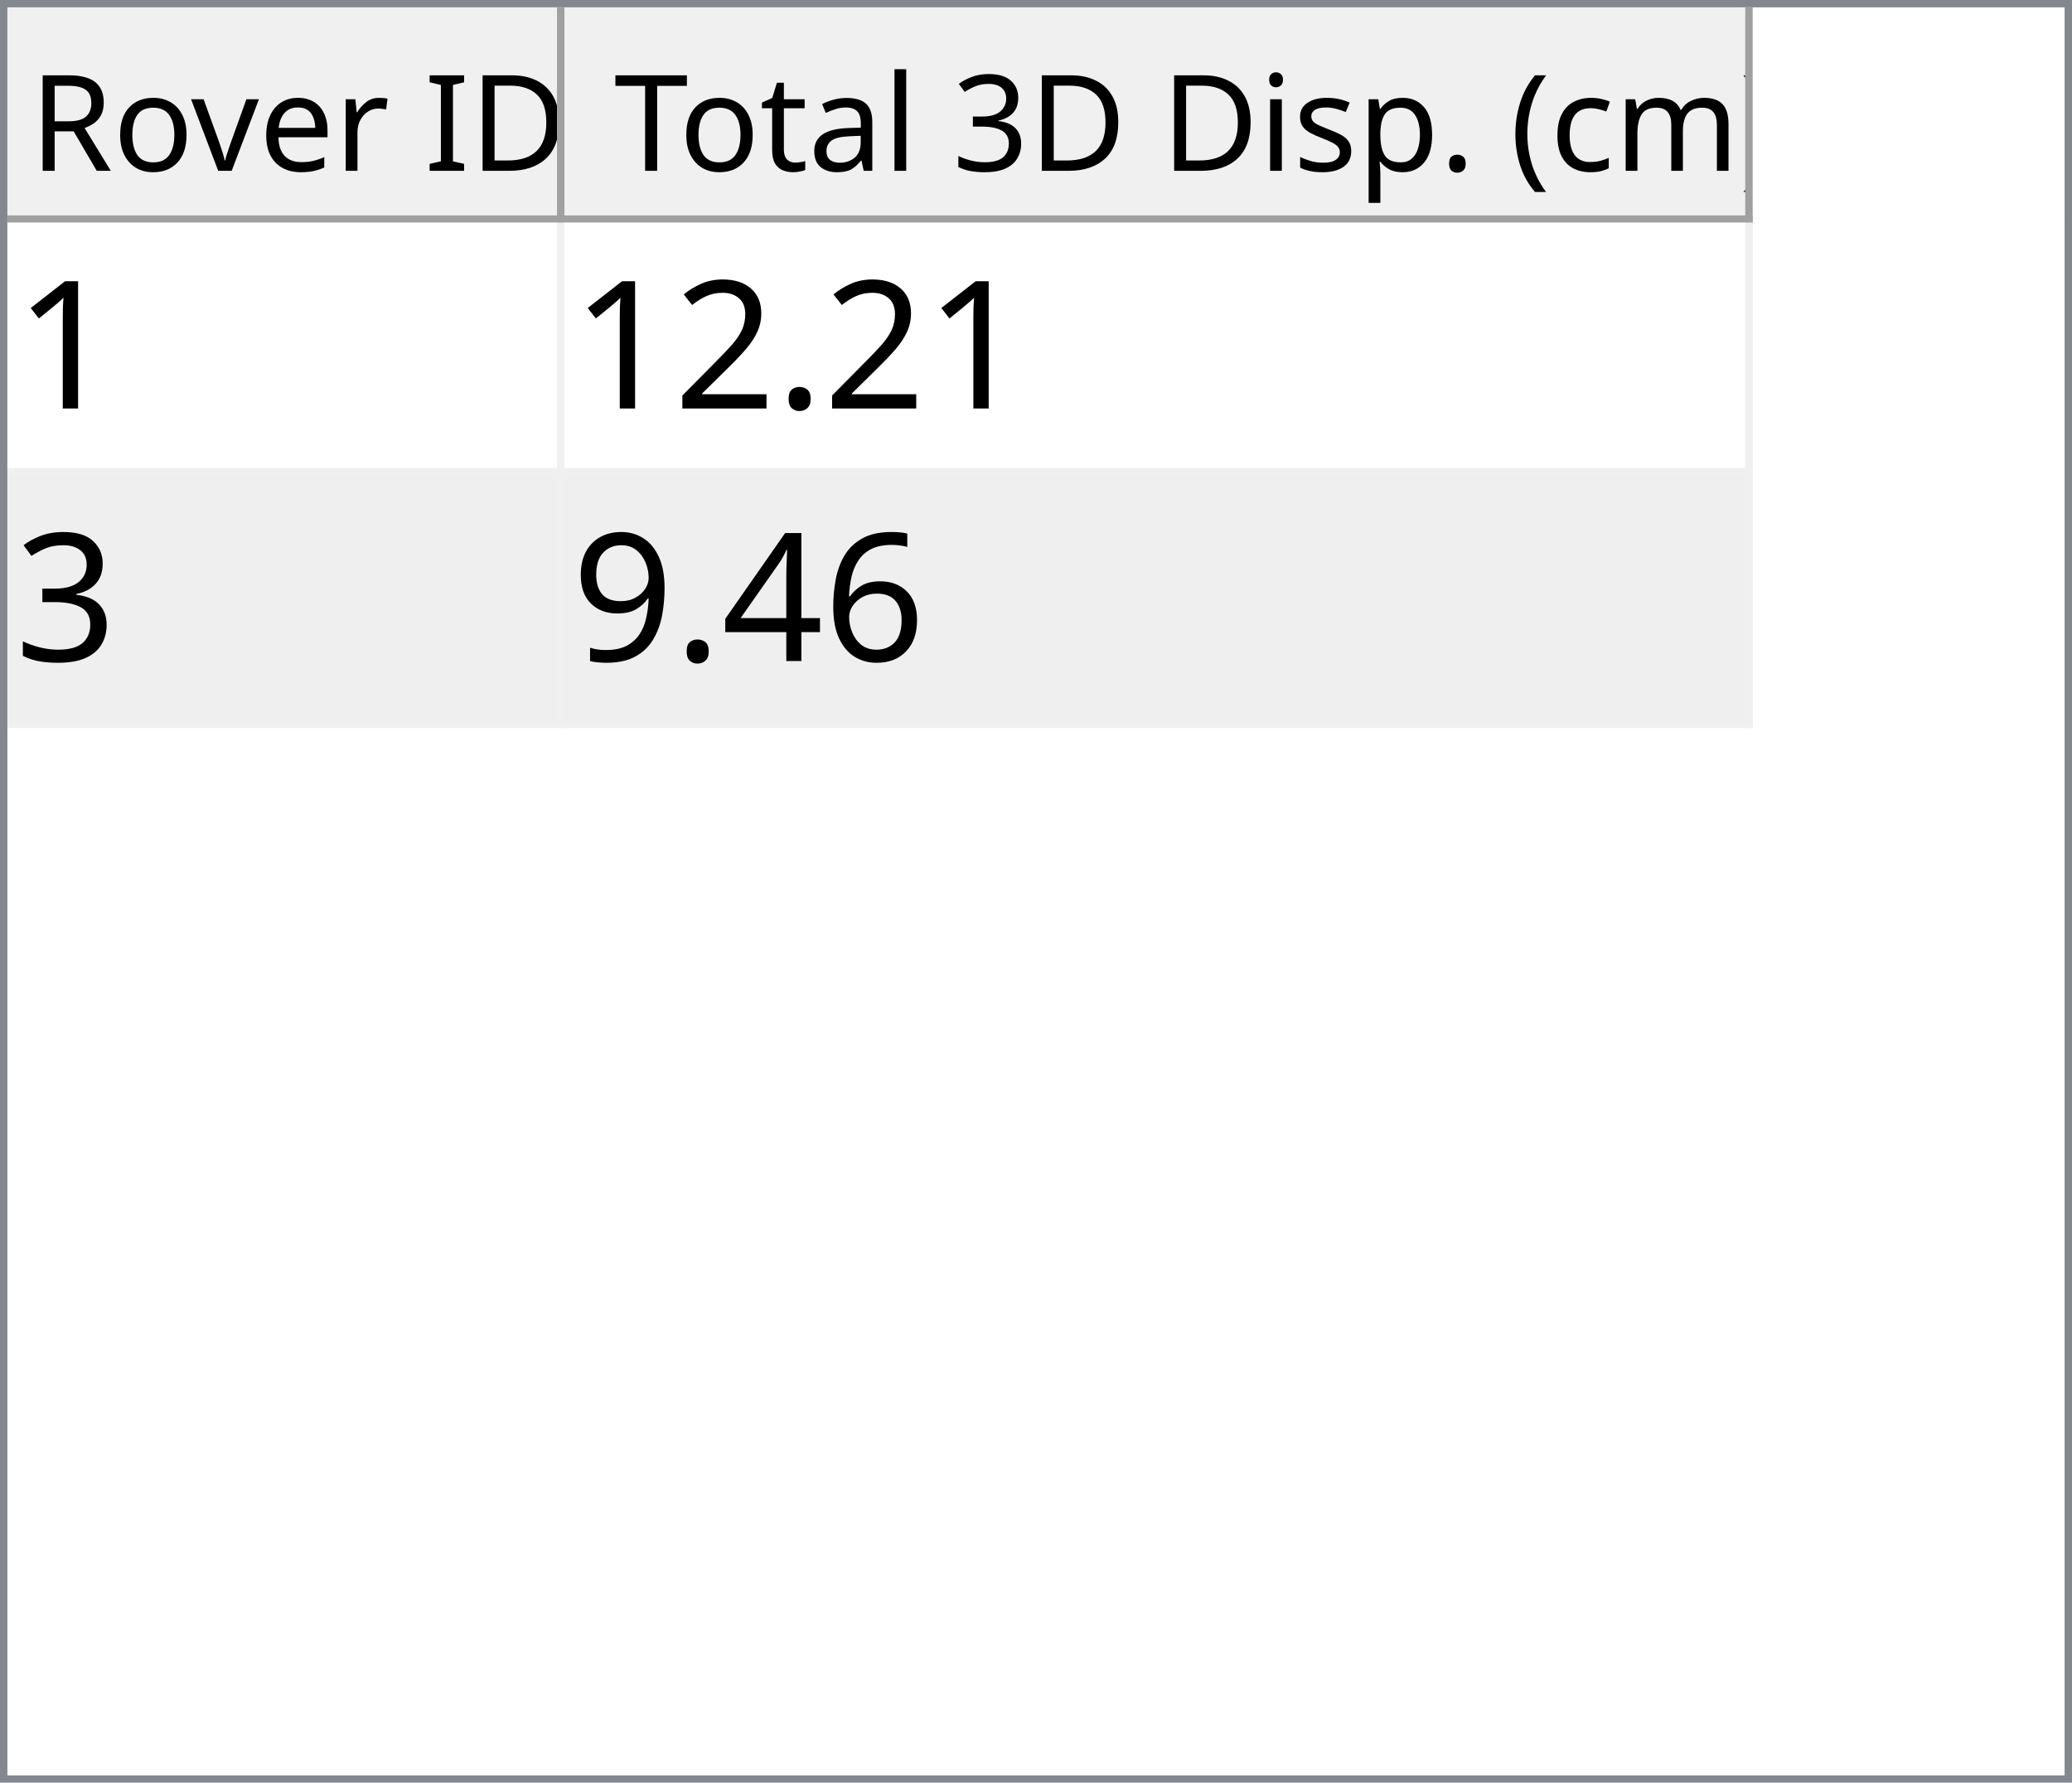
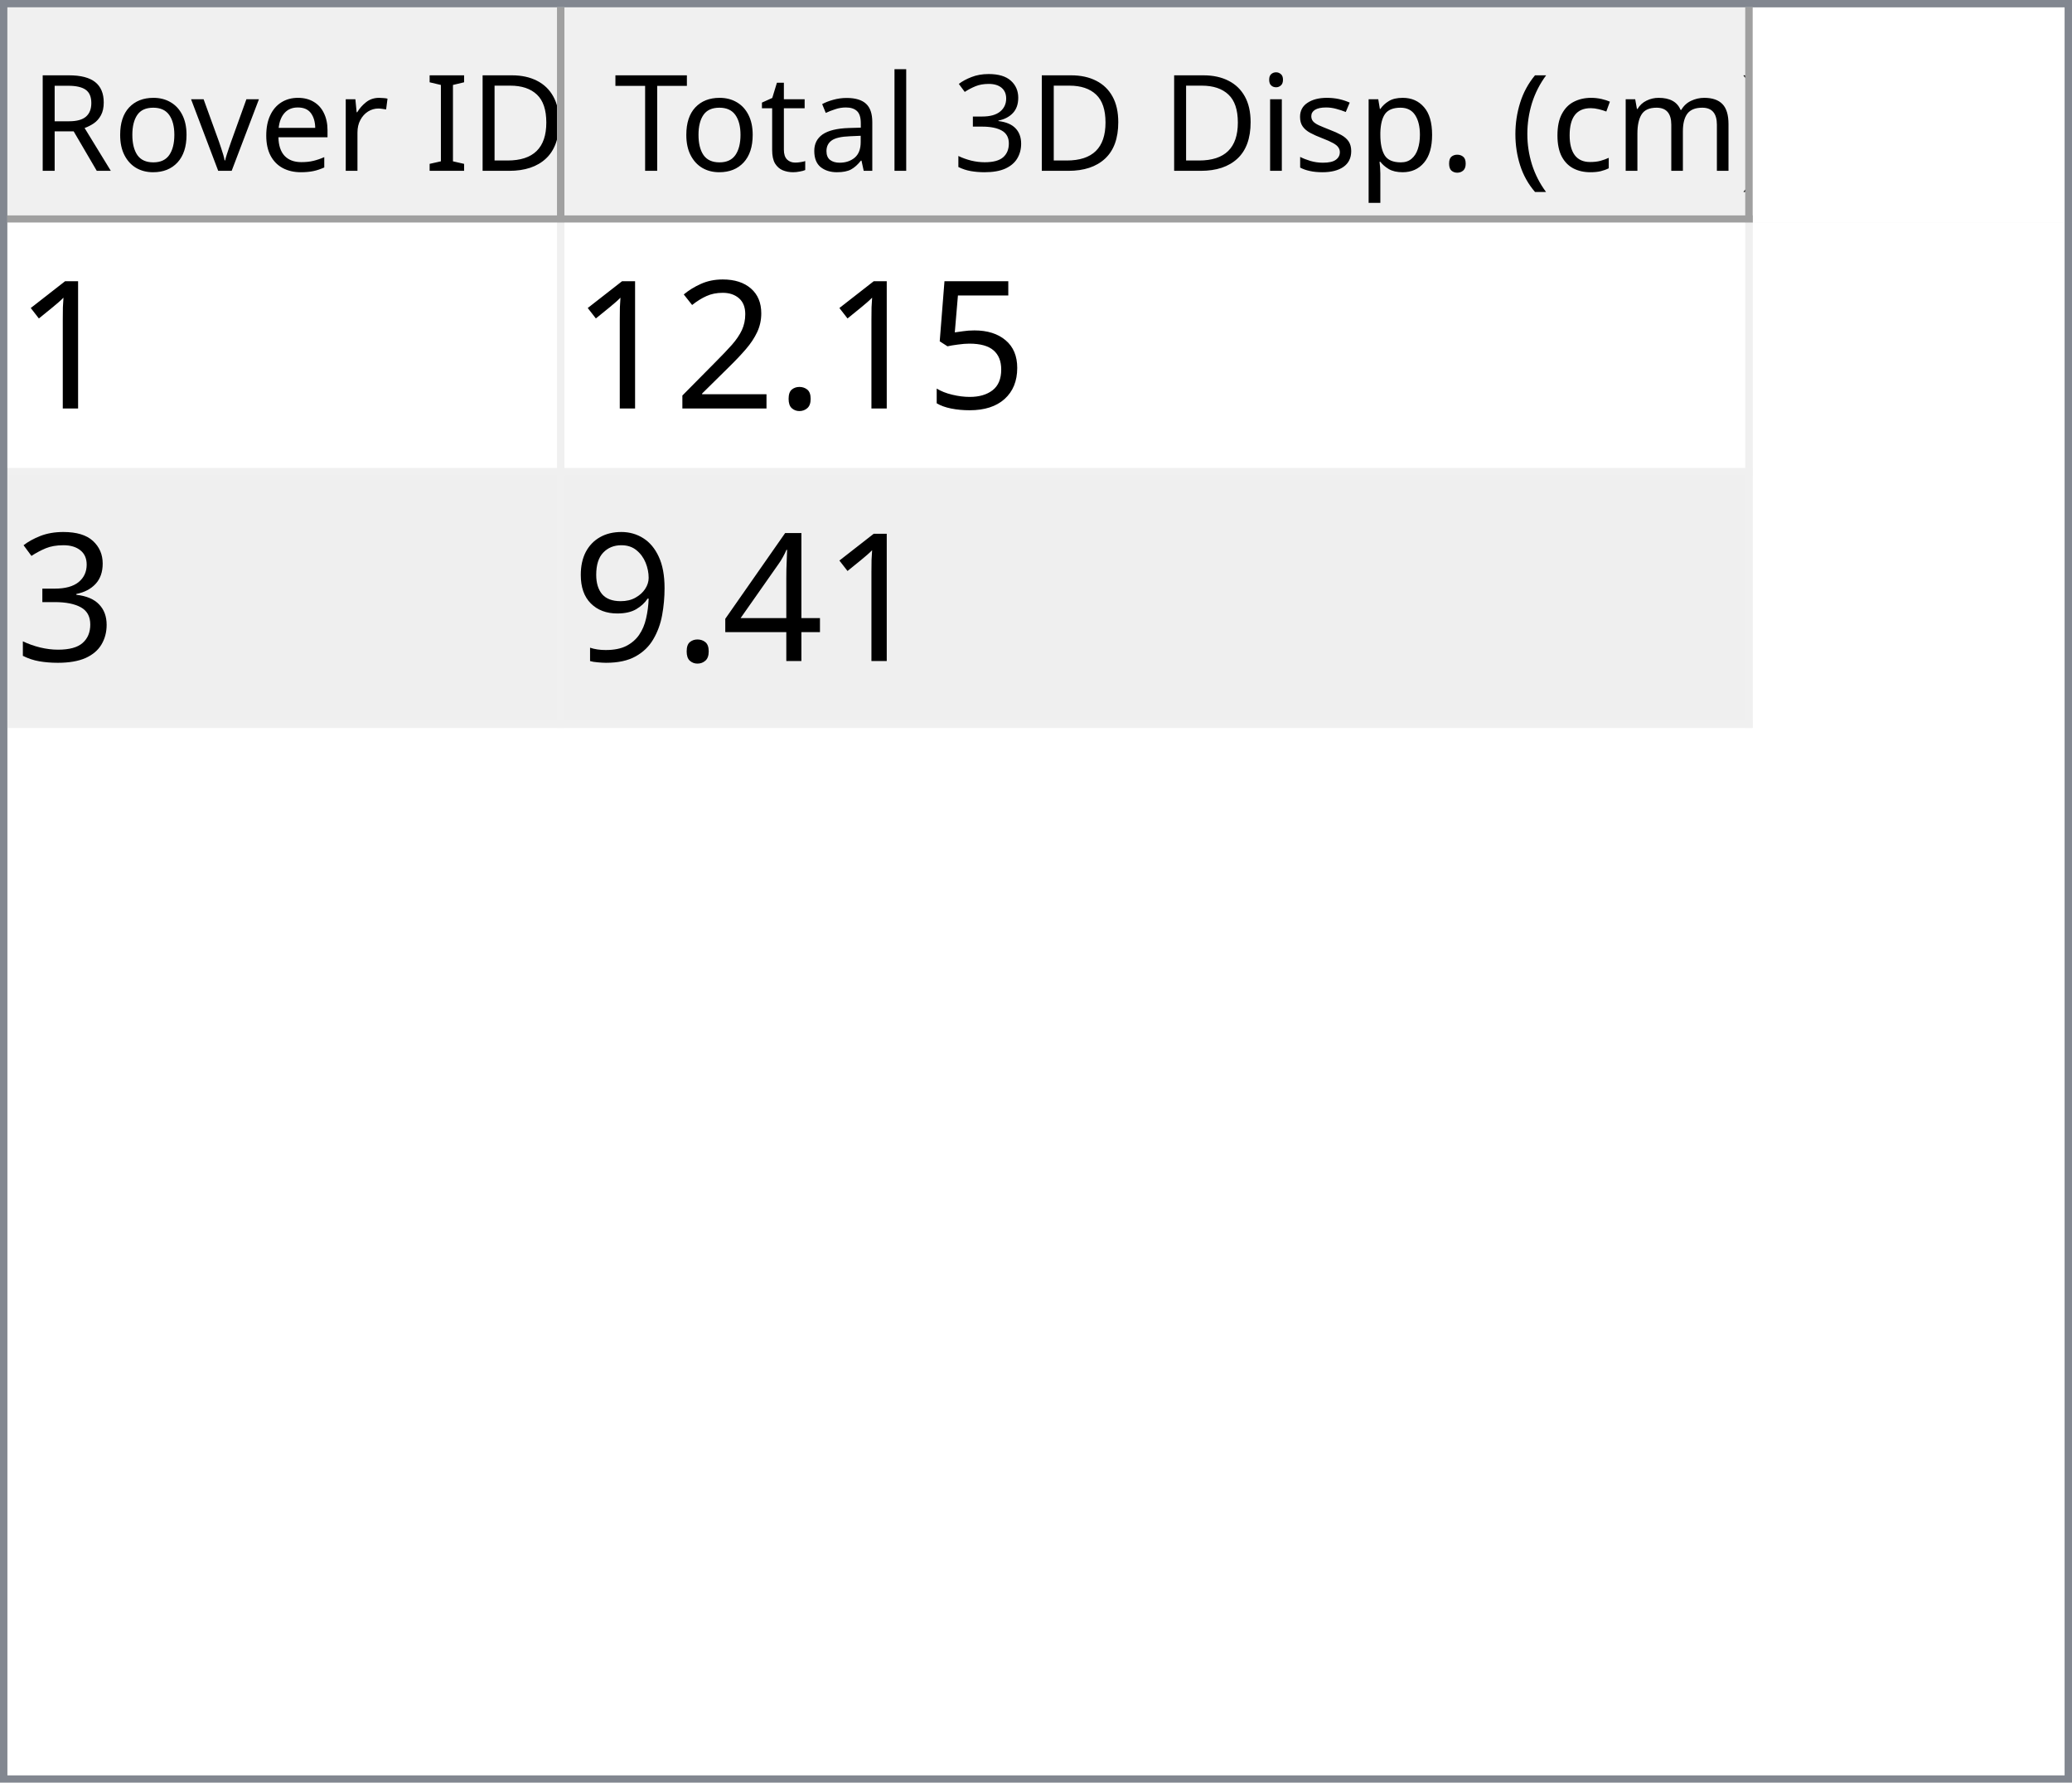
<svg xmlns="http://www.w3.org/2000/svg" style="fill-opacity:1; color-rendering:auto; color-interpolation:auto; text-rendering:auto; stroke:black; stroke-linecap:square; stroke-miterlimit:10; shape-rendering:auto; stroke-opacity:1; fill:black; stroke-dasharray:none; font-weight:normal; stroke-width:1; font-family:'Dialog'; font-style:normal; stroke-linejoin:miter; font-size:12px; stroke-dashoffset:0; image-rendering:auto;" width="279" height="240">
  <defs id="genericDefs" />
  <g>
    <defs id="defs1">
      <clipPath clipPathUnits="userSpaceOnUse" id="clipPath1">
        <path d="M0 0 L279 0 L279 240 L0 240 L0 0 Z" />
      </clipPath>
      <clipPath clipPathUnits="userSpaceOnUse" id="clipPath2">
        <path d="M0 0 L0 240 L279 240 L279 0 Z" />
      </clipPath>
      <clipPath clipPathUnits="userSpaceOnUse" id="clipPath3">
        <path d="M0 0 L0 29 L277 29 L277 0 Z" />
      </clipPath>
      <clipPath clipPathUnits="userSpaceOnUse" id="clipPath4">
        <path d="M0 0 L0 29 L75 29 L75 0 Z" />
      </clipPath>
      <clipPath clipPathUnits="userSpaceOnUse" id="clipPath5">
        <path d="M1 1 L1 28 L74 28 L74 1 Z" />
      </clipPath>
      <clipPath clipPathUnits="userSpaceOnUse" id="clipPath6">
        <path d="M0 0 L0 27 L73 27 L73 0 Z" />
      </clipPath>
      <clipPath clipPathUnits="userSpaceOnUse" id="clipPath7">
        <path d="M-0.5 -0.5 L-0.5 28.5 L74.5 28.5 L74.5 -0.5 Z" />
      </clipPath>
      <clipPath clipPathUnits="userSpaceOnUse" id="clipPath8">
        <path d="M0 0 L0 29 L160 29 L160 0 Z" />
      </clipPath>
      <clipPath clipPathUnits="userSpaceOnUse" id="clipPath9">
        <path d="M1 1 L1 28 L159 28 L159 1 Z" />
      </clipPath>
      <clipPath clipPathUnits="userSpaceOnUse" id="clipPath10">
        <path d="M0 0 L0 27 L158 27 L158 0 Z" />
      </clipPath>
      <clipPath clipPathUnits="userSpaceOnUse" id="clipPath11">
        <path d="M-0.5 -0.5 L-0.5 28.5 L159.5 28.5 L159.5 -0.5 Z" />
      </clipPath>
      <clipPath clipPathUnits="userSpaceOnUse" id="clipPath12">
        <path d="M0 0 L0 209 L277 209 L277 0 Z" />
      </clipPath>
      <clipPath clipPathUnits="userSpaceOnUse" id="clipPath13">
        <path d="M0 0 L0 68 L235 68 L235 0 Z" />
      </clipPath>
      <clipPath clipPathUnits="userSpaceOnUse" id="clipPath14">
        <path d="M-0.5 -0.5 L-0.5 67.5 L234.5 67.5 L234.5 -0.5 Z" />
      </clipPath>
      <clipPath clipPathUnits="userSpaceOnUse" id="clipPath15">
        <path d="M0 0 L0 33 L74 33 L74 0 Z" />
      </clipPath>
      <clipPath clipPathUnits="userSpaceOnUse" id="clipPath16">
        <path d="M0 0 L0 33 L159 33 L159 0 Z" />
      </clipPath>
      <font horiz-adv-x="64.551" id="font1">
        <font-face ascent="107.91" descent="25.098" units-per-em="100" style="font-style:normal; font-family:Segoe UI; font-weight:normal;" />
        <missing-glyph horiz-adv-x="64.551" d="M8.109 0 L8.109 68.266 L56.453 68.266 L56.453 0 L8.109 0 ZM15.328 7.234 L49.219 7.234 L49.219 61.031 L15.328 61.031 L15.328 7.234 Z" />
        <glyph unicode="D" horiz-adv-x="70.117" d="M9.188 0 L9.188 70.016 L28.516 70.016 Q65.531 70.016 65.531 35.891 Q65.531 19.672 55.25 9.836 Q44.969 0 27.734 0 L9.188 0 ZM17.391 62.594 L17.391 7.422 L27.828 7.422 Q41.609 7.422 49.273 14.797 Q56.938 22.172 56.938 35.688 Q56.938 62.594 28.328 62.594 L17.391 62.594 Z" />
        <glyph unicode="I" horiz-adv-x="26.611" d="M17.391 0 L9.188 0 L9.188 70.016 L17.391 70.016 L17.391 0 Z" />
        <glyph unicode=" " horiz-adv-x="27.393" d="" />
        <glyph unicode="r" horiz-adv-x="34.766" d="M34.188 41.891 Q32.078 43.5 28.125 43.5 Q23 43.5 19.555 38.672 Q16.109 33.844 16.109 25.484 L16.109 0 L8.109 0 L8.109 50 L16.109 50 L16.109 39.703 L16.312 39.703 Q18.016 44.969 21.531 47.922 Q25.047 50.875 29.391 50.875 Q32.516 50.875 34.188 50.203 L34.188 41.891 Z" />
        <glyph unicode="e" horiz-adv-x="52.295" d="M48.297 23 L12.984 23 Q13.188 14.656 17.484 10.109 Q21.781 5.562 29.297 5.562 Q37.75 5.562 44.828 11.141 L44.828 3.609 Q38.234 -1.172 27.391 -1.172 Q16.797 -1.172 10.742 5.641 Q4.688 12.453 4.688 24.812 Q4.688 36.469 11.305 43.82 Q17.922 51.172 27.734 51.172 Q37.547 51.172 42.922 44.828 Q48.297 38.484 48.297 27.203 L48.297 23 ZM40.094 29.781 Q40.047 36.719 36.75 40.578 Q33.453 44.438 27.594 44.438 Q21.922 44.438 17.969 40.383 Q14.016 36.328 13.094 29.781 L40.094 29.781 Z" />
        <glyph unicode="v" horiz-adv-x="47.9" d="M47.406 50 L27.484 0 L19.625 0 L0.688 50 L9.469 50 L22.172 13.672 Q23.578 9.672 23.922 6.688 L24.125 6.688 Q24.609 10.453 25.688 13.484 L38.969 50 L47.406 50 Z" />
        <glyph unicode="o" horiz-adv-x="58.594" d="M29 -1.172 Q17.922 -1.172 11.305 5.836 Q4.688 12.844 4.688 24.422 Q4.688 37.016 11.57 44.094 Q18.453 51.172 30.172 51.172 Q41.359 51.172 47.633 44.289 Q53.906 37.406 53.906 25.203 Q53.906 13.234 47.141 6.031 Q40.375 -1.172 29 -1.172 ZM29.594 44.438 Q21.875 44.438 17.383 39.188 Q12.891 33.938 12.891 24.703 Q12.891 15.828 17.43 10.695 Q21.969 5.562 29.594 5.562 Q37.359 5.562 41.531 10.594 Q45.703 15.625 45.703 24.906 Q45.703 34.281 41.531 39.359 Q37.359 44.438 29.594 44.438 Z" />
        <glyph unicode="R" horiz-adv-x="59.814" d="M59.375 0 L49.609 0 L37.891 19.625 Q36.281 22.359 34.766 24.289 Q33.25 26.219 31.664 27.438 Q30.078 28.656 28.25 29.219 Q26.422 29.781 24.125 29.781 L17.391 29.781 L17.391 0 L9.188 0 L9.188 70.016 L30.078 70.016 Q34.672 70.016 38.555 68.867 Q42.438 67.719 45.289 65.375 Q48.141 63.031 49.758 59.547 Q51.375 56.062 51.375 51.375 Q51.375 47.703 50.273 44.656 Q49.172 41.609 47.148 39.211 Q45.125 36.812 42.266 35.133 Q39.406 33.453 35.844 32.516 L35.844 32.328 Q37.594 31.547 38.891 30.547 Q40.188 29.547 41.359 28.18 Q42.531 26.812 43.68 25.078 Q44.828 23.344 46.234 21.047 L59.375 0 ZM17.391 62.594 L17.391 37.203 L28.516 37.203 Q31.594 37.203 34.203 38.133 Q36.812 39.062 38.719 40.797 Q40.625 42.531 41.703 45.047 Q42.781 47.562 42.781 50.688 Q42.781 56.297 39.141 59.445 Q35.5 62.594 28.609 62.594 L17.391 62.594 Z" />
        <glyph unicode=")" horiz-adv-x="30.176" d="M8.297 -15.922 L1.172 -15.922 Q16.406 2.344 16.406 26.812 Q16.406 51.469 1.078 70.016 L8.297 70.016 Q23.531 52.156 23.531 26.703 Q23.531 1.375 8.297 -15.922 Z" />
        <glyph unicode="m" horiz-adv-x="86.133" d="M79.109 0 L71.094 0 L71.094 28.719 Q71.094 37.016 68.531 40.727 Q65.969 44.438 59.906 44.438 Q54.781 44.438 51.195 39.75 Q47.609 35.062 47.609 28.516 L47.609 0 L39.594 0 L39.594 29.688 Q39.594 44.438 28.219 44.438 Q22.953 44.438 19.531 40.016 Q16.109 35.594 16.109 28.516 L16.109 0 L8.109 0 L8.109 50 L16.109 50 L16.109 42.094 L16.312 42.094 Q21.625 51.172 31.844 51.172 Q36.969 51.172 40.773 48.312 Q44.578 45.453 46 40.828 Q51.562 51.172 62.594 51.172 Q79.109 51.172 79.109 30.812 L79.109 0 Z" />
        <glyph unicode="c" horiz-adv-x="46.191" d="M42.188 2.297 Q36.422 -1.172 28.516 -1.172 Q17.828 -1.172 11.258 5.789 Q4.688 12.75 4.688 23.828 Q4.688 36.188 11.766 43.68 Q18.844 51.172 30.672 51.172 Q37.25 51.172 42.281 48.734 L42.281 40.531 Q36.719 44.438 30.375 44.438 Q22.703 44.438 17.797 38.945 Q12.891 33.453 12.891 24.516 Q12.891 15.719 17.508 10.641 Q22.125 5.562 29.891 5.562 Q36.422 5.562 42.188 9.906 L42.188 2.297 Z" />
        <glyph unicode="(" horiz-adv-x="30.176" d="M29.109 -15.922 L21.969 -15.922 Q6.844 1.375 6.844 26.703 Q6.844 52.156 21.969 70.016 L29.203 70.016 Q13.875 51.469 13.875 26.812 Q13.875 2.344 29.109 -15.922 Z" />
        <glyph unicode="." horiz-adv-x="21.68" d="M10.891 -1.078 Q8.641 -1.078 7.055 0.539 Q5.469 2.156 5.469 4.391 Q5.469 6.641 7.055 8.273 Q8.641 9.906 10.891 9.906 Q13.188 9.906 14.797 8.273 Q16.406 6.641 16.406 4.391 Q16.406 2.156 14.797 0.539 Q13.188 -1.078 10.891 -1.078 Z" />
        <glyph unicode="p" horiz-adv-x="58.789" d="M16.312 7.234 L16.109 7.234 L16.109 -23 L8.109 -23 L8.109 50 L16.109 50 L16.109 41.219 L16.312 41.219 Q22.219 51.172 33.594 51.172 Q43.266 51.172 48.688 44.461 Q54.109 37.75 54.109 26.469 Q54.109 13.922 48 6.375 Q41.891 -1.172 31.297 -1.172 Q21.578 -1.172 16.312 7.234 ZM16.109 27.391 L16.109 20.406 Q16.109 14.203 20.141 9.883 Q24.172 5.562 30.375 5.562 Q37.641 5.562 41.773 11.133 Q45.906 16.703 45.906 26.609 Q45.906 34.969 42.047 39.703 Q38.188 44.438 31.594 44.438 Q24.609 44.438 20.359 39.578 Q16.109 34.719 16.109 27.391 Z" />
        <glyph unicode="s" horiz-adv-x="42.432" d="M5.078 1.812 L5.078 10.406 Q11.625 5.562 19.484 5.562 Q30.031 5.562 30.031 12.594 Q30.031 14.594 29.125 15.992 Q28.219 17.391 26.68 18.461 Q25.141 19.531 23.07 20.383 Q21 21.234 18.609 22.172 Q15.281 23.484 12.766 24.828 Q10.25 26.172 8.57 27.859 Q6.891 29.547 6.031 31.695 Q5.172 33.844 5.172 36.719 Q5.172 40.234 6.789 42.945 Q8.406 45.656 11.086 47.484 Q13.766 49.312 17.211 50.242 Q20.656 51.172 24.312 51.172 Q30.812 51.172 35.938 48.922 L35.938 40.828 Q30.422 44.438 23.25 44.438 Q21 44.438 19.195 43.922 Q17.391 43.406 16.094 42.477 Q14.797 41.547 14.086 40.258 Q13.375 38.969 13.375 37.406 Q13.375 35.453 14.086 34.133 Q14.797 32.812 16.164 31.789 Q17.531 30.766 19.484 29.938 Q21.438 29.109 23.922 28.125 Q27.25 26.859 29.883 25.516 Q32.516 24.172 34.375 22.484 Q36.234 20.797 37.234 18.602 Q38.234 16.406 38.234 13.375 Q38.234 9.672 36.602 6.938 Q34.969 4.203 32.234 2.398 Q29.5 0.594 25.93 -0.289 Q22.359 -1.172 18.453 -1.172 Q10.75 -1.172 5.078 1.812 Z" />
        <glyph unicode="i" horiz-adv-x="24.219" d="M12.203 62.703 Q10.062 62.703 8.547 64.164 Q7.031 65.625 7.031 67.875 Q7.031 70.125 8.547 71.609 Q10.062 73.094 12.203 73.094 Q14.406 73.094 15.945 71.609 Q17.484 70.125 17.484 67.875 Q17.484 65.719 15.945 64.211 Q14.406 62.703 12.203 62.703 ZM16.109 0 L8.109 0 L8.109 50 L16.109 50 L16.109 0 Z" />
        <glyph unicode="3" horiz-adv-x="53.906" d="M46.531 19.828 Q46.531 15.094 44.75 11.211 Q42.969 7.328 39.719 4.57 Q36.469 1.812 31.93 0.297 Q27.391 -1.219 21.922 -1.219 Q11.922 -1.219 6 2.594 L6 11.188 Q13.094 5.609 22.219 5.609 Q25.875 5.609 28.828 6.539 Q31.781 7.469 33.906 9.227 Q36.031 10.984 37.18 13.477 Q38.328 15.969 38.328 19.094 Q38.328 32.812 18.797 32.812 L12.984 32.812 L12.984 39.594 L18.5 39.594 Q35.797 39.594 35.797 52.484 Q35.797 64.406 22.609 64.406 Q15.188 64.406 8.688 59.422 L8.688 67.188 Q15.375 71.188 24.609 71.188 Q29 71.188 32.57 69.969 Q36.141 68.75 38.68 66.555 Q41.219 64.359 42.609 61.281 Q44 58.203 44 54.5 Q44 40.672 30.031 36.719 L30.031 36.531 Q33.594 36.141 36.625 34.797 Q39.656 33.453 41.852 31.305 Q44.047 29.156 45.289 26.25 Q46.531 23.344 46.531 19.828 Z" />
        <glyph unicode="l" horiz-adv-x="24.219" d="M16.109 0 L8.109 0 L8.109 74.031 L16.109 74.031 L16.109 0 Z" />
        <glyph unicode="a" horiz-adv-x="50.879" d="M43.891 0 L35.891 0 L35.891 7.812 L35.688 7.812 Q30.469 -1.172 20.312 -1.172 Q12.844 -1.172 8.617 2.781 Q4.391 6.734 4.391 13.281 Q4.391 27.297 20.906 29.594 L35.891 31.688 Q35.891 44.438 25.594 44.438 Q16.547 44.438 9.281 38.281 L9.281 46.484 Q16.656 51.172 26.266 51.172 Q43.891 51.172 43.891 32.516 L43.891 0 ZM35.891 25.297 L23.828 23.641 Q18.266 22.859 15.43 20.875 Q12.594 18.891 12.594 13.875 Q12.594 10.203 15.211 7.883 Q17.828 5.562 22.172 5.562 Q28.125 5.562 32.008 9.742 Q35.891 13.922 35.891 20.312 L35.891 25.297 Z" />
        <glyph unicode="t" horiz-adv-x="33.887" d="M31.297 0.484 Q28.469 -1.078 23.828 -1.078 Q10.688 -1.078 10.688 13.578 L10.688 43.172 L2.094 43.172 L2.094 50 L10.688 50 L10.688 62.203 L18.703 64.797 L18.703 50 L31.297 50 L31.297 43.172 L18.703 43.172 L18.703 14.984 Q18.703 9.969 20.414 7.82 Q22.125 5.672 26.078 5.672 Q29.109 5.672 31.297 7.328 L31.297 0.484 Z" />
        <glyph unicode="T" horiz-adv-x="52.393" d="M50.594 62.594 L30.375 62.594 L30.375 0 L22.172 0 L22.172 62.594 L2 62.594 L2 70.016 L50.594 70.016 L50.594 62.594 Z" />
      </font>
      <font horiz-adv-x="75.0" id="font2">
        <font-face ascent="100.537" descent="21.973" units-per-em="100" style="font-style:normal; font-family:sans-serif; font-weight:normal;" />
        <missing-glyph horiz-adv-x="75.0" d="M12.5 0 L12.5 62.5 L62.5 62.5 L62.5 0 L12.5 0 ZM14.062 1.562 L60.938 1.562 L60.938 60.938 L14.062 60.938 L14.062 1.562 Z" />
        <glyph unicode="1" horiz-adv-x="55.615" d="M37.25 0 L28.469 0 L28.469 56 Q25.297 52.984 20.141 49.953 Q14.984 46.922 10.891 45.406 L10.891 53.906 Q18.266 57.375 23.781 62.305 Q29.297 67.234 31.594 71.875 L37.25 71.875 L37.25 0 Z" />
+         <glyph unicode="5" horiz-adv-x="55.615" d="M4.156 18.75 L13.375 19.531 Q14.406 12.797 18.141 9.398 Q21.875 6 27.156 6 Q33.5 6 37.891 10.789 Q42.281 15.578 42.281 23.484 Q42.281 31 38.062 35.352 Q33.844 39.703 27 39.703 Q22.75 39.703 19.336 37.773 Q15.922 35.844 13.969 32.766 L5.719 33.844 L12.641 70.609 L48.25 70.609 L48.25 62.203 L19.672 62.203 L15.828 42.969 Q22.266 47.469 29.344 47.469 Q38.719 47.469 45.164 40.969 Q51.609 34.469 51.609 24.266 Q51.609 14.547 45.953 7.469 Q39.062 -1.219 27.156 -1.219 Q17.391 -1.219 11.211 4.25 Q5.031 9.719 4.156 18.75 Z" />
        <glyph unicode="." horiz-adv-x="27.783" d="M9.078 0 L9.078 10.016 L19.094 10.016 L19.094 0 L9.078 0 Z" />
        <glyph unicode="2" horiz-adv-x="55.615" d="M50.344 8.453 L50.344 0 L3.031 0 Q2.938 3.172 4.047 6.109 Q5.859 10.938 9.836 15.625 Q13.812 20.312 21.344 26.469 Q33.016 36.031 37.117 41.625 Q41.219 47.219 41.219 52.203 Q41.219 57.422 37.477 61.008 Q33.734 64.594 27.734 64.594 Q21.391 64.594 17.578 60.789 Q13.766 56.984 13.719 50.25 L4.688 51.172 Q5.609 61.281 11.664 66.578 Q17.719 71.875 27.938 71.875 Q38.234 71.875 44.242 66.164 Q50.25 60.453 50.25 52 Q50.25 47.703 48.492 43.555 Q46.734 39.406 42.656 34.812 Q38.578 30.219 29.109 22.219 Q21.188 15.578 18.945 13.211 Q16.703 10.844 15.234 8.453 L50.344 8.453 Z" />
        <glyph unicode="3" horiz-adv-x="55.615" d="M4.203 18.891 L12.984 20.062 Q14.5 12.594 18.141 9.297 Q21.781 6 27 6 Q33.203 6 37.477 10.297 Q41.75 14.594 41.75 20.953 Q41.75 27 37.797 30.93 Q33.844 34.859 27.734 34.859 Q25.25 34.859 21.531 33.891 L22.516 41.609 Q23.391 41.5 23.922 41.5 Q29.547 41.5 34.039 44.43 Q38.531 47.359 38.531 53.469 Q38.531 58.297 35.258 61.477 Q31.984 64.656 26.812 64.656 Q21.688 64.656 18.266 61.43 Q14.844 58.203 13.875 51.766 L5.078 53.328 Q6.688 62.156 12.398 67.016 Q18.109 71.875 26.609 71.875 Q32.469 71.875 37.398 69.359 Q42.328 66.844 44.945 62.5 Q47.562 58.156 47.562 53.266 Q47.562 48.641 45.07 44.828 Q42.578 41.016 37.703 38.766 Q44.047 37.312 47.562 32.695 Q51.078 28.078 51.078 21.141 Q51.078 11.766 44.242 5.25 Q37.406 -1.266 26.953 -1.266 Q17.531 -1.266 11.305 4.352 Q5.078 9.969 4.203 18.891 Z" />
-         <glyph unicode="6" horiz-adv-x="55.615" d="M49.75 54.047 L41.016 53.375 Q39.844 58.547 37.703 60.891 Q34.125 64.656 28.906 64.656 Q24.703 64.656 21.531 62.312 Q17.391 59.281 14.992 53.469 Q12.594 47.656 12.5 36.922 Q15.672 41.75 20.266 44.094 Q24.859 46.438 29.891 46.438 Q38.672 46.438 44.852 39.969 Q51.031 33.5 51.031 23.25 Q51.031 16.5 48.125 10.719 Q45.219 4.938 40.141 1.859 Q35.062 -1.219 28.609 -1.219 Q17.625 -1.219 10.695 6.859 Q3.766 14.938 3.766 33.5 Q3.766 54.25 11.422 63.672 Q18.109 71.875 29.438 71.875 Q37.891 71.875 43.289 67.141 Q48.688 62.406 49.75 54.047 ZM13.875 23.188 Q13.875 18.656 15.797 14.508 Q17.719 10.359 21.188 8.18 Q24.656 6 28.469 6 Q34.031 6 38.039 10.492 Q42.047 14.984 42.047 22.703 Q42.047 30.125 38.086 34.398 Q34.125 38.672 28.125 38.672 Q22.172 38.672 18.023 34.398 Q13.875 30.125 13.875 23.188 Z" />
        <glyph unicode="4" horiz-adv-x="55.615" d="M32.328 0 L32.328 17.141 L1.266 17.141 L1.266 25.203 L33.938 71.578 L41.109 71.578 L41.109 25.203 L50.781 25.203 L50.781 17.141 L41.109 17.141 L41.109 0 L32.328 0 ZM32.328 25.203 L32.328 57.469 L9.906 25.203 L32.328 25.203 Z" />
        <glyph unicode="9" horiz-adv-x="55.615" d="M5.469 16.547 L13.922 17.328 Q14.984 11.375 18.016 8.688 Q21.047 6 25.781 6 Q29.828 6 32.883 7.859 Q35.938 9.719 37.891 12.82 Q39.844 15.922 41.164 21.195 Q42.484 26.469 42.484 31.938 Q42.484 32.516 42.438 33.688 Q39.797 29.5 35.234 26.883 Q30.672 24.266 25.344 24.266 Q16.453 24.266 10.305 30.711 Q4.156 37.156 4.156 47.703 Q4.156 58.594 10.578 65.234 Q17 71.875 26.656 71.875 Q33.641 71.875 39.43 68.117 Q45.219 64.359 48.219 57.398 Q51.219 50.438 51.219 37.25 Q51.219 23.531 48.242 15.406 Q45.266 7.281 39.383 3.031 Q33.5 -1.219 25.594 -1.219 Q17.188 -1.219 11.867 3.445 Q6.547 8.109 5.469 16.547 ZM41.453 48.141 Q41.453 55.719 37.43 60.156 Q33.406 64.594 27.734 64.594 Q21.875 64.594 17.531 59.812 Q13.188 55.031 13.188 47.406 Q13.188 40.578 17.312 36.305 Q21.438 32.031 27.484 32.031 Q33.594 32.031 37.523 36.305 Q41.453 40.578 41.453 48.141 Z" />
      </font>
    </defs>
    <g style="fill:white; stroke:white;">
      <rect x="0" y="0" width="279" style="clip-path:url(#clipPath1); stroke:none;" height="240" />
    </g>
    <g style="fill:white; text-rendering:optimizeSpeed; color-rendering:optimizeSpeed; image-rendering:optimizeSpeed; shape-rendering:crispEdges; stroke:white; color-interpolation:sRGB;">
      <rect x="0" width="279" height="240" y="0" style="stroke:none;" />
      <path style="stroke:none;" d="M0 240 L279 240 L279 0 L0 0 Z" />
    </g>
    <g style="fill:rgb(240,240,240); font-size:18px; font-family:'Segoe UI'; stroke:rgb(240,240,240);">
      <rect x="0" y="0" width="279" style="clip-path:url(#clipPath2); stroke:none;" height="240" />
    </g>
    <g style="fill:rgb(130,135,144); font-size:18px; font-family:'Segoe UI'; stroke:rgb(130,135,144);">
      <path d="M0 0 L279 0 L279 240 L0 240 L0 0 ZM1 1 L278 1 L278 239 L1 239 L1 1 Z" style="fill-rule:evenodd; clip-path:url(#clipPath2); stroke:none;" />
    </g>
    <g style="fill:white; font-size:18px; font-family:'Segoe UI'; stroke:white;" transform="translate(1,1)">
      <rect x="0" y="0" width="277" style="clip-path:url(#clipPath3); stroke:none;" height="29" />
    </g>
    <g style="fill:rgb(240,240,240); font-size:18px; font-family:'Segoe UI'; stroke:rgb(240,240,240);" transform="translate(1,1)">
      <rect x="0" y="0" width="75" style="clip-path:url(#clipPath4); stroke:none;" height="29" />
    </g>
    <g style="font-family:'Segoe UI'; font-size:18px;" transform="translate(2,2)">
      <text x="2" xml:space="preserve" y="21" style="clip-path:url(#clipPath6); stroke:none;">Rover ID</text>
    </g>
    <g transform="translate(1.5,1.5)" style="fill:rgb(160,160,160); font-size:18px; font-family:'Segoe UI'; stroke:rgb(160,160,160); stroke-linejoin:bevel;">
      <line x1="74" x2="74" y1="0" style="fill:none; clip-path:url(#clipPath7);" y2="28" />
    </g>
    <g transform="matrix(1,0,0,1,1,1) translate(0.5,0.5)" style="fill:rgb(160,160,160); font-size:18px; font-family:'Segoe UI'; stroke:rgb(160,160,160); stroke-linejoin:bevel;">
      <line x1="0" x2="74" y1="28" style="fill:none; clip-path:url(#clipPath7);" y2="28" />
    </g>
    <g style="fill:rgb(240,240,240); font-size:18px; font-family:'Segoe UI'; stroke:rgb(240,240,240);" transform="translate(76,1)">
      <rect x="0" y="0" width="160" style="clip-path:url(#clipPath8); stroke:none;" height="29" />
    </g>
    <g style="font-family:'Segoe UI'; font-size:18px;" transform="translate(77,2)">
      <text x="1" xml:space="preserve" y="21" style="clip-path:url(#clipPath10); stroke:none;"> Total 3D Disp. (cm)</text>
    </g>
    <g transform="translate(76.5,1.5)" style="fill:rgb(160,160,160); font-size:18px; font-family:'Segoe UI'; stroke:rgb(160,160,160); stroke-linejoin:bevel;">
      <line x1="159" x2="159" y1="0" style="fill:none; clip-path:url(#clipPath11);" y2="28" />
    </g>
    <g transform="matrix(1,0,0,1,76,1) translate(0.5,0.5)" style="fill:rgb(160,160,160); font-size:18px; font-family:'Segoe UI'; stroke:rgb(160,160,160); stroke-linejoin:bevel;">
      <line x1="0" x2="159" y1="28" style="fill:none; clip-path:url(#clipPath11);" y2="28" />
    </g>
    <g style="fill:white; font-size:18px; font-family:'Segoe UI'; stroke:white;" transform="translate(1,30)">
      <rect x="0" y="0" width="277" style="clip-path:url(#clipPath12); stroke:none;" height="209" />
    </g>
    <g style="fill:rgb(240,240,240); font-size:24px; font-family:sans-serif; stroke:rgb(240,240,240);" transform="translate(1,30)">
      <rect x="0" y="0" width="235" style="clip-path:url(#clipPath13); stroke:none;" height="68" />
      <line transform="translate(0.5,0.5)" x1="0" x2="234" y1="33" style="clip-path:url(#clipPath14); fill:none; stroke-linejoin:bevel;" y2="33" />
    </g>
    <g transform="matrix(1,0,0,1,1,30) translate(0.5,0.5)" style="fill:rgb(240,240,240); font-size:24px; font-family:sans-serif; stroke:rgb(240,240,240); stroke-linejoin:bevel;">
      <line x1="0" x2="234" y1="67" style="fill:none; clip-path:url(#clipPath14);" y2="67" />
    </g>
    <g transform="matrix(1,0,0,1,1,30) translate(0.5,0.5)" style="fill:rgb(240,240,240); font-size:24px; font-family:sans-serif; stroke:rgb(240,240,240); stroke-linejoin:bevel;">
      <line x1="74" x2="74" y1="0" style="fill:none; clip-path:url(#clipPath14);" y2="67" />
    </g>
    <g transform="matrix(1,0,0,1,1,30) translate(0.5,0.5)" style="fill:rgb(240,240,240); font-size:24px; font-family:sans-serif; stroke:rgb(240,240,240); stroke-linejoin:bevel;">
      <line x1="234" x2="234" y1="0" style="fill:none; clip-path:url(#clipPath14);" y2="67" />
    </g>
    <g style="fill:white; font-size:24px; font-family:sans-serif; stroke:white;" transform="matrix(1,0,0,1,1,30)">
      <rect x="0" y="0" width="74" style="clip-path:url(#clipPath15); stroke:none;" height="33" />
      <text x="1" y="25" style="fill:black; clip-path:url(#clipPath15); stroke:none;" xml:space="preserve">1</text>
    </g>
    <g style="fill:white; font-size:24px; font-family:sans-serif; stroke:white;" transform="matrix(1,0,0,1,1,30) translate(75,0)">
      <rect x="0" y="0" width="159" style="clip-path:url(#clipPath16); stroke:none;" height="33" />
-       <text x="1" y="25" style="fill:black; clip-path:url(#clipPath16); stroke:none;" xml:space="preserve">12.21</text>
+       <text x="1" y="25" style="fill:black; clip-path:url(#clipPath16); stroke:none;" xml:space="preserve">12.15</text>
    </g>
    <g style="fill:rgb(239,239,239); font-size:24px; font-family:sans-serif; stroke:rgb(239,239,239);" transform="matrix(1,0,0,1,1,30) translate(0,34)">
      <rect x="0" y="0" width="74" style="clip-path:url(#clipPath15); stroke:none;" height="33" />
      <text x="1" y="25" style="fill:black; clip-path:url(#clipPath15); stroke:none;" xml:space="preserve">3</text>
    </g>
    <g style="fill:rgb(239,239,239); font-size:24px; font-family:sans-serif; stroke:rgb(239,239,239);" transform="matrix(1,0,0,1,1,30) translate(75,34)">
      <rect x="0" y="0" width="159" style="clip-path:url(#clipPath16); stroke:none;" height="33" />
-       <text x="1" y="25" style="fill:black; clip-path:url(#clipPath16); stroke:none;" xml:space="preserve">9.46</text>
+       <text x="1" y="25" style="fill:black; clip-path:url(#clipPath16); stroke:none;" xml:space="preserve">9.41</text>
    </g>
  </g>
</svg>
